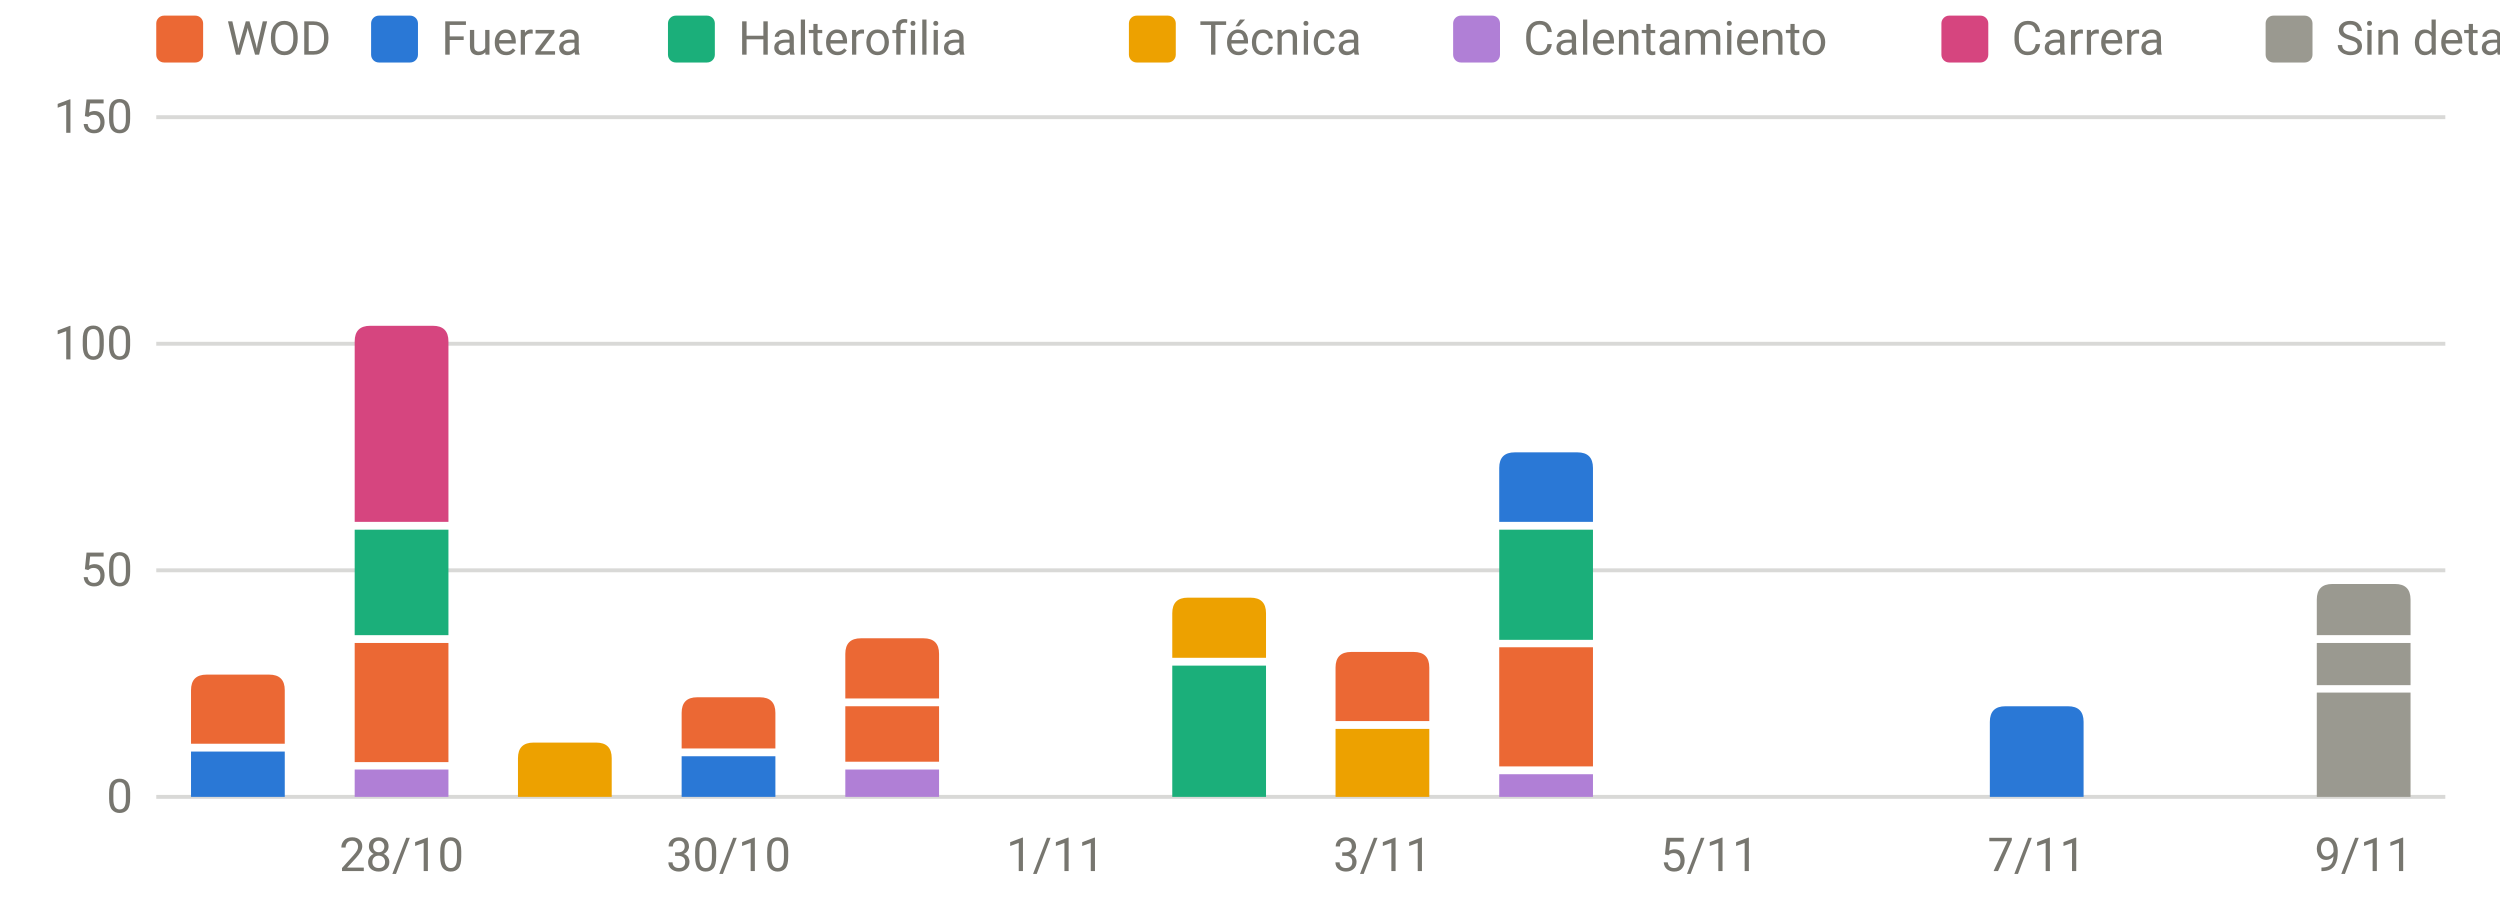
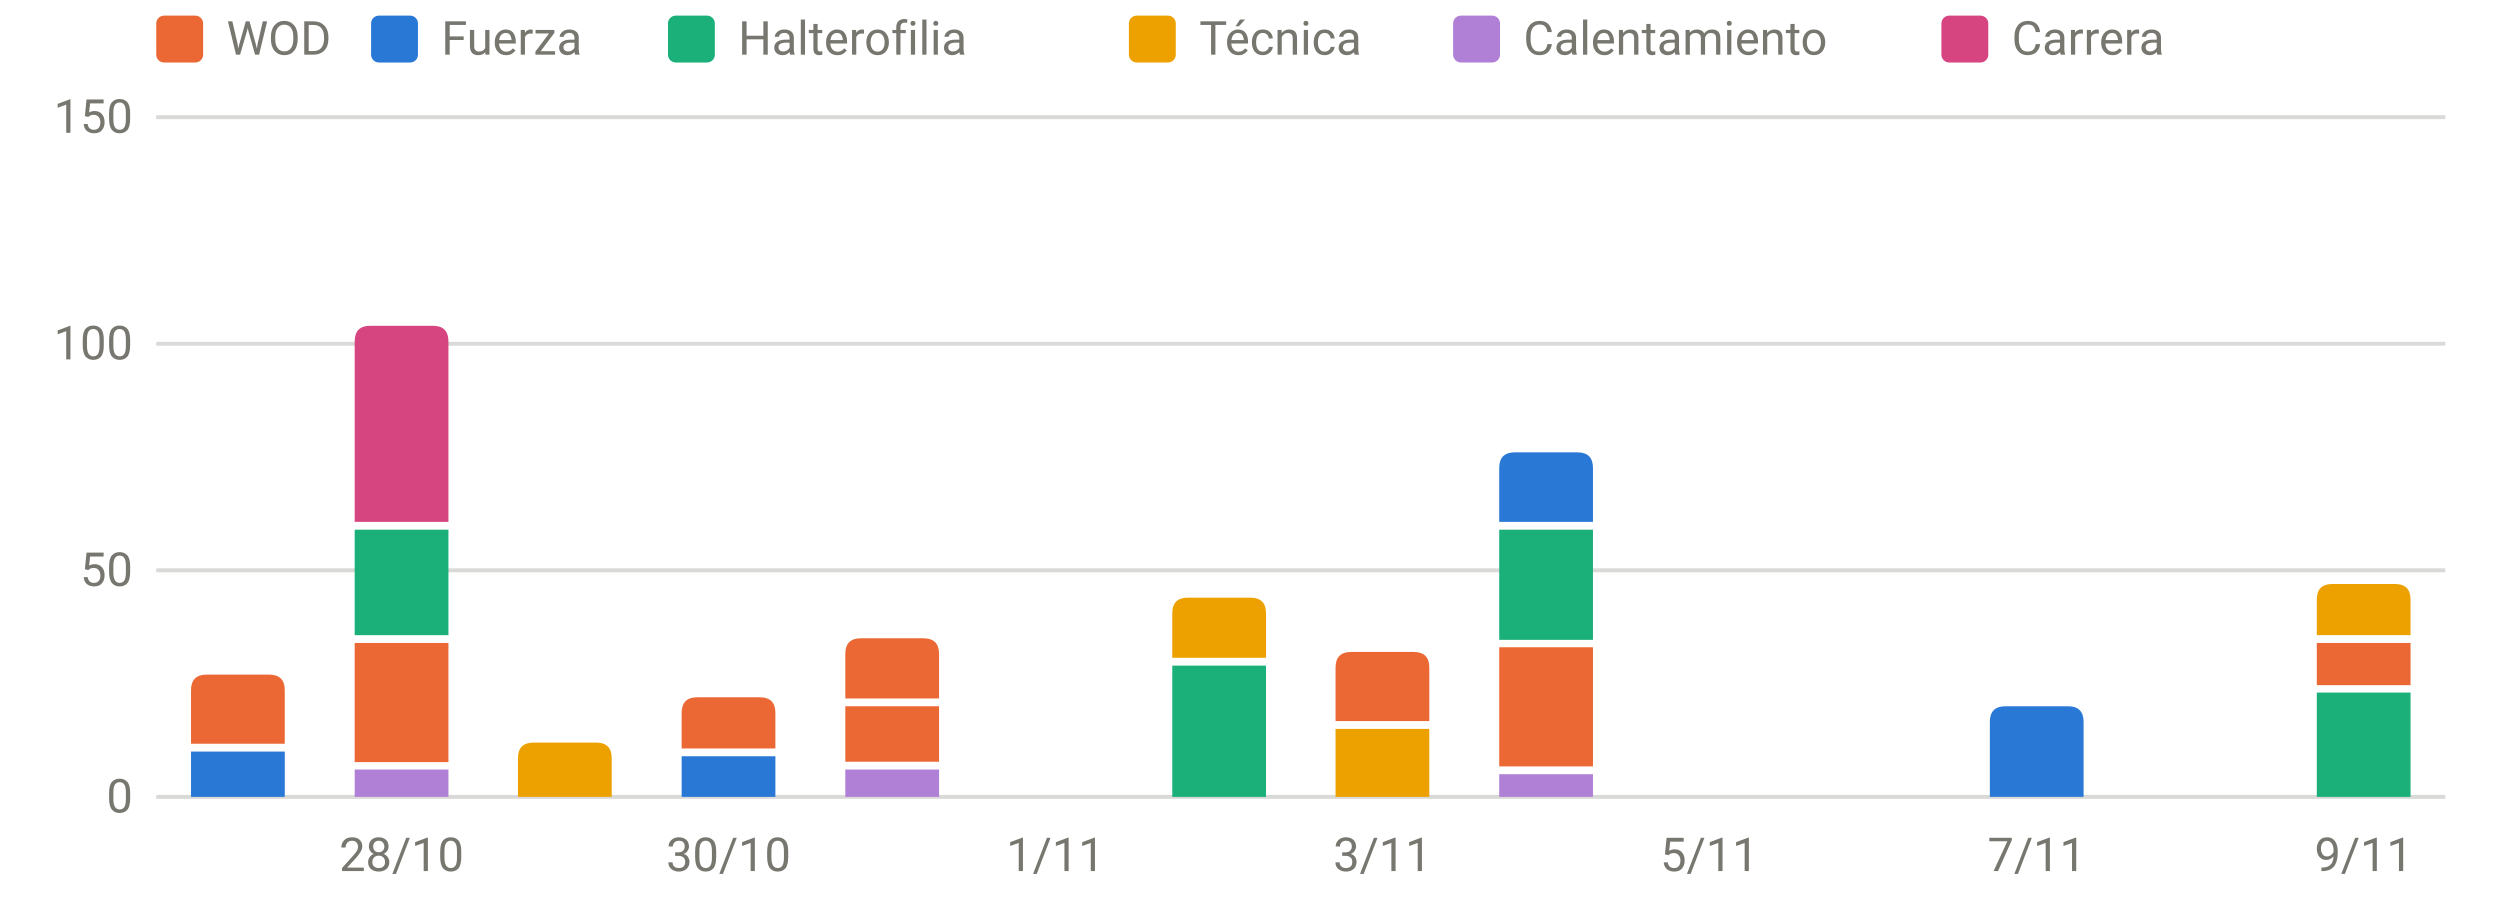
<svg xmlns="http://www.w3.org/2000/svg" viewBox="0 0 640 230" width="640" height="230" role="img" aria-label="Carga por sesión y tipo" font-family="system-ui,-apple-system,Segoe UI,Roboto,sans-serif" font-size="12" fill="#77766f">
  <line x1="40" x2="626" y1="204.0" y2="204.0" stroke="rgba(119,118,111,0.28)" stroke-width="1" />
  <text x="34" y="208.0" text-anchor="end">0</text>
  <line x1="40" x2="626" y1="146.0" y2="146.0" stroke="rgba(119,118,111,0.28)" stroke-width="1" />
  <text x="34" y="150.0" text-anchor="end">50</text>
  <line x1="40" x2="626" y1="88.0" y2="88.0" stroke="rgba(119,118,111,0.28)" stroke-width="1" />
  <text x="34" y="92.0" text-anchor="end">100</text>
  <line x1="40" x2="626" y1="30.0" y2="30.0" stroke="rgba(119,118,111,0.28)" stroke-width="1" />
  <text x="34" y="34.0" text-anchor="end">150</text>
  <text x="102.8" y="223" text-anchor="middle">28/10</text>
  <text x="186.5" y="223" text-anchor="middle">30/10</text>
  <text x="270.2" y="223" text-anchor="middle">1/11</text>
  <text x="353.9" y="223" text-anchor="middle">3/11</text>
  <text x="437.6" y="223" text-anchor="middle">5/11</text>
  <text x="521.4" y="223" text-anchor="middle">7/11</text>
  <text x="605.1" y="223" text-anchor="middle">9/11</text>
  <rect x="48.9" y="192.4" width="24.0" height="11.6" fill="#2a78d6" />
  <path d="M48.9,190.4V176.7Q48.9,172.7 52.9,172.7H68.9Q72.9,172.7 72.9,176.7V190.4Z" fill="#eb6834" />
  <rect x="90.8" y="197.0" width="24.0" height="7.0" fill="#b07fd6" />
  <rect x="90.8" y="164.6" width="24.0" height="30.5" fill="#eb6834" />
  <rect x="90.8" y="135.6" width="24.0" height="27.0" fill="#1baf7a" />
  <path d="M90.8,133.6V87.4Q90.8,83.4 94.8,83.4H110.8Q114.8,83.4 114.8,87.4V133.6Z" fill="#d6457f" />
  <path d="M132.6,204.0V194.1Q132.6,190.1 136.6,190.1H152.6Q156.6,190.1 156.6,194.1V204.0Z" fill="#eda100" />
  <rect x="174.5" y="193.6" width="24.0" height="10.4" fill="#2a78d6" />
  <path d="M174.5,191.6V182.5Q174.5,178.5 178.5,178.5H194.5Q198.5,178.5 198.5,182.5V191.6Z" fill="#eb6834" />
  <rect x="216.4" y="197.0" width="24.0" height="7.0" fill="#b07fd6" />
  <rect x="216.4" y="180.8" width="24.0" height="14.2" fill="#eb6834" />
  <path d="M216.4,178.8V167.4Q216.4,163.4 220.4,163.4H236.4Q240.4,163.4 240.4,167.4V178.8Z" fill="#eb6834" />
  <rect x="300.1" y="170.4" width="24.0" height="33.6" fill="#1baf7a" />
  <path d="M300.1,168.4V157.0Q300.1,153.0 304.1,153.0H320.1Q324.1,153.0 324.1,157.0V168.4Z" fill="#eda100" />
  <rect x="341.9" y="186.6" width="24.0" height="17.4" fill="#eda100" />
  <path d="M341.9,184.6V170.9Q341.9,166.9 345.9,166.9H361.9Q365.9,166.9 365.9,170.9V184.6Z" fill="#eb6834" />
  <rect x="383.8" y="198.2" width="24.0" height="5.8" fill="#b07fd6" />
  <rect x="383.8" y="165.7" width="24.0" height="30.5" fill="#eb6834" />
  <rect x="383.8" y="135.6" width="24.0" height="28.2" fill="#1baf7a" />
  <path d="M383.8,133.6V119.8Q383.8,115.8 387.8,115.8H403.8Q407.8,115.8 407.8,119.8V133.6Z" fill="#2a78d6" />
  <path d="M509.4,204.0V184.8Q509.4,180.8 513.4,180.8H529.4Q533.4,180.8 533.4,184.8V204.0Z" fill="#2a78d6" />
-   <rect x="593.1" y="177.3" width="24.0" height="26.7" fill="#9a9990" />
-   <rect x="593.1" y="164.6" width="24.0" height="10.8" fill="#9a9990" />
-   <path d="M593.1,162.6V153.5Q593.1,149.5 597.1,149.5H613.1Q617.1,149.5 617.1,153.5V162.6Z" fill="#9a9990" />
+   <rect x="593.1" y="177.3" width="24.0" height="26.7" fill="#1baf7a" />
+   <rect x="593.1" y="164.6" width="24.0" height="10.8" fill="#eb6834" />
+   <path d="M593.1,162.6V153.5Q593.1,149.5 597.1,149.5H613.1Q617.1,149.5 617.1,153.5V162.6Z" fill="#eda100" />
  <rect x="40" y="4" width="12" height="12" rx="2" fill="#eb6834" />
  <text x="58" y="14">WOD</text>
  <rect x="95" y="4" width="12" height="12" rx="2" fill="#2a78d6" />
  <text x="113" y="14">Fuerza</text>
  <rect x="171" y="4" width="12" height="12" rx="2" fill="#1baf7a" />
  <text x="189" y="14">Halterofilia</text>
  <rect x="289" y="4" width="12" height="12" rx="2" fill="#eda100" />
  <text x="307" y="14">Técnica</text>
  <rect x="372" y="4" width="12" height="12" rx="2" fill="#b07fd6" />
  <text x="390" y="14">Calentamiento</text>
  <rect x="497" y="4" width="12" height="12" rx="2" fill="#d6457f" />
  <text x="515" y="14">Carrera</text>
-   <rect x="580" y="4" width="12" height="12" rx="2" fill="#9a9990" />
-   <text x="598" y="14">Sin detalle</text>
</svg>
